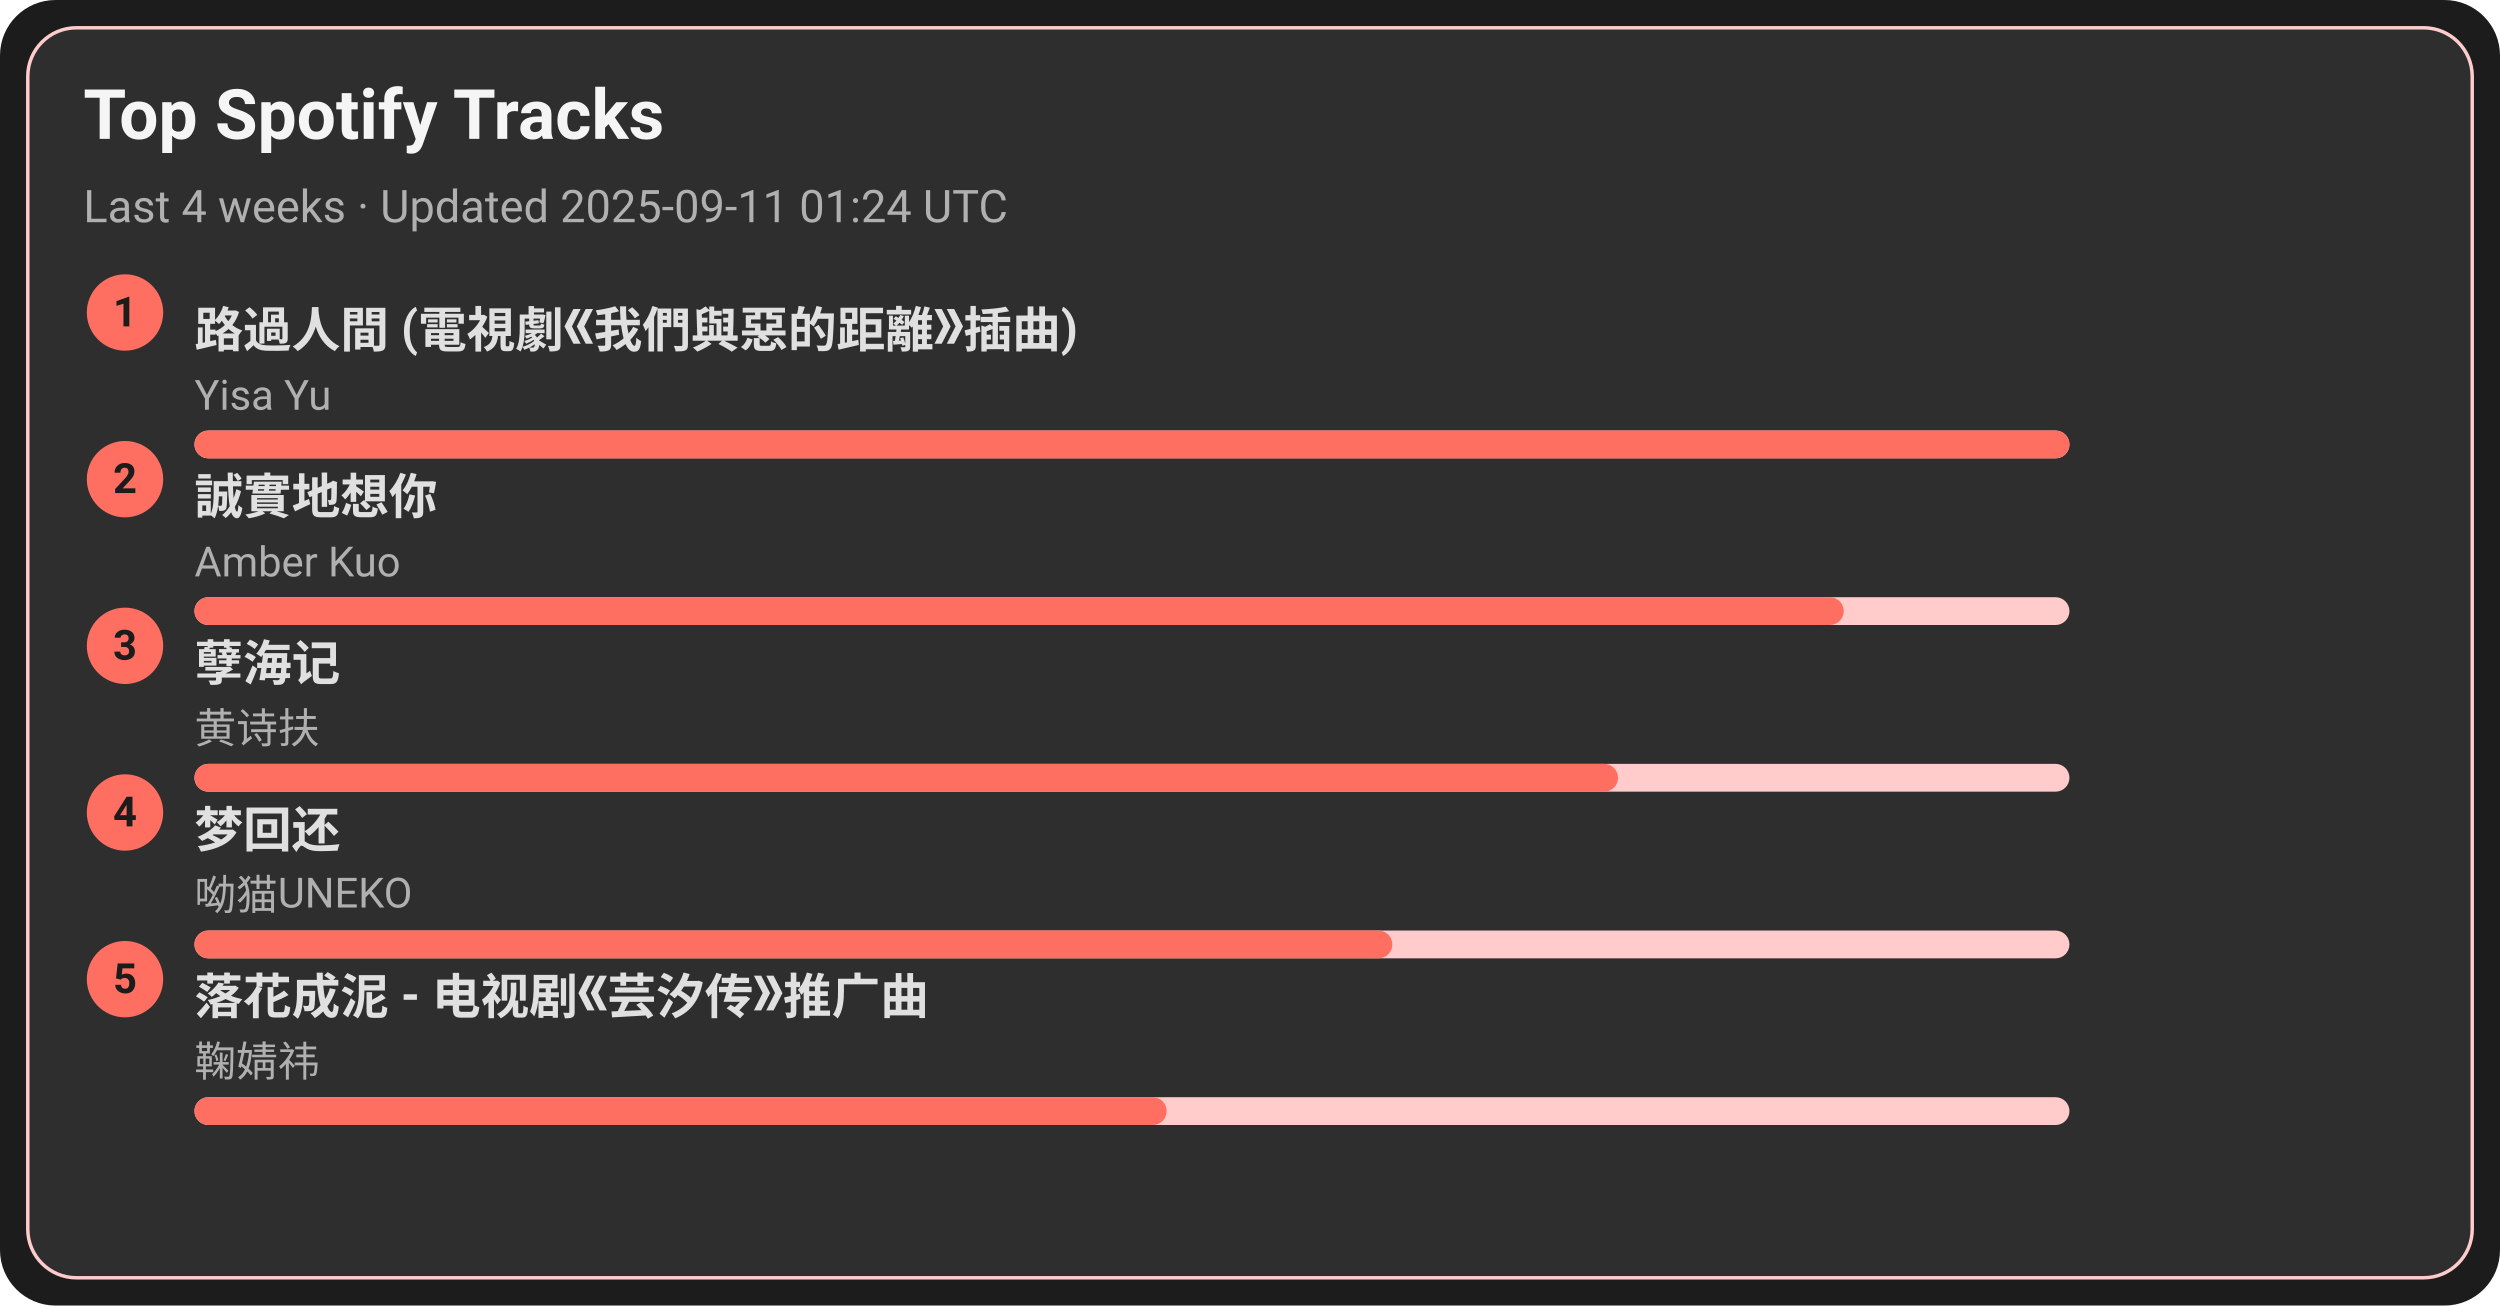
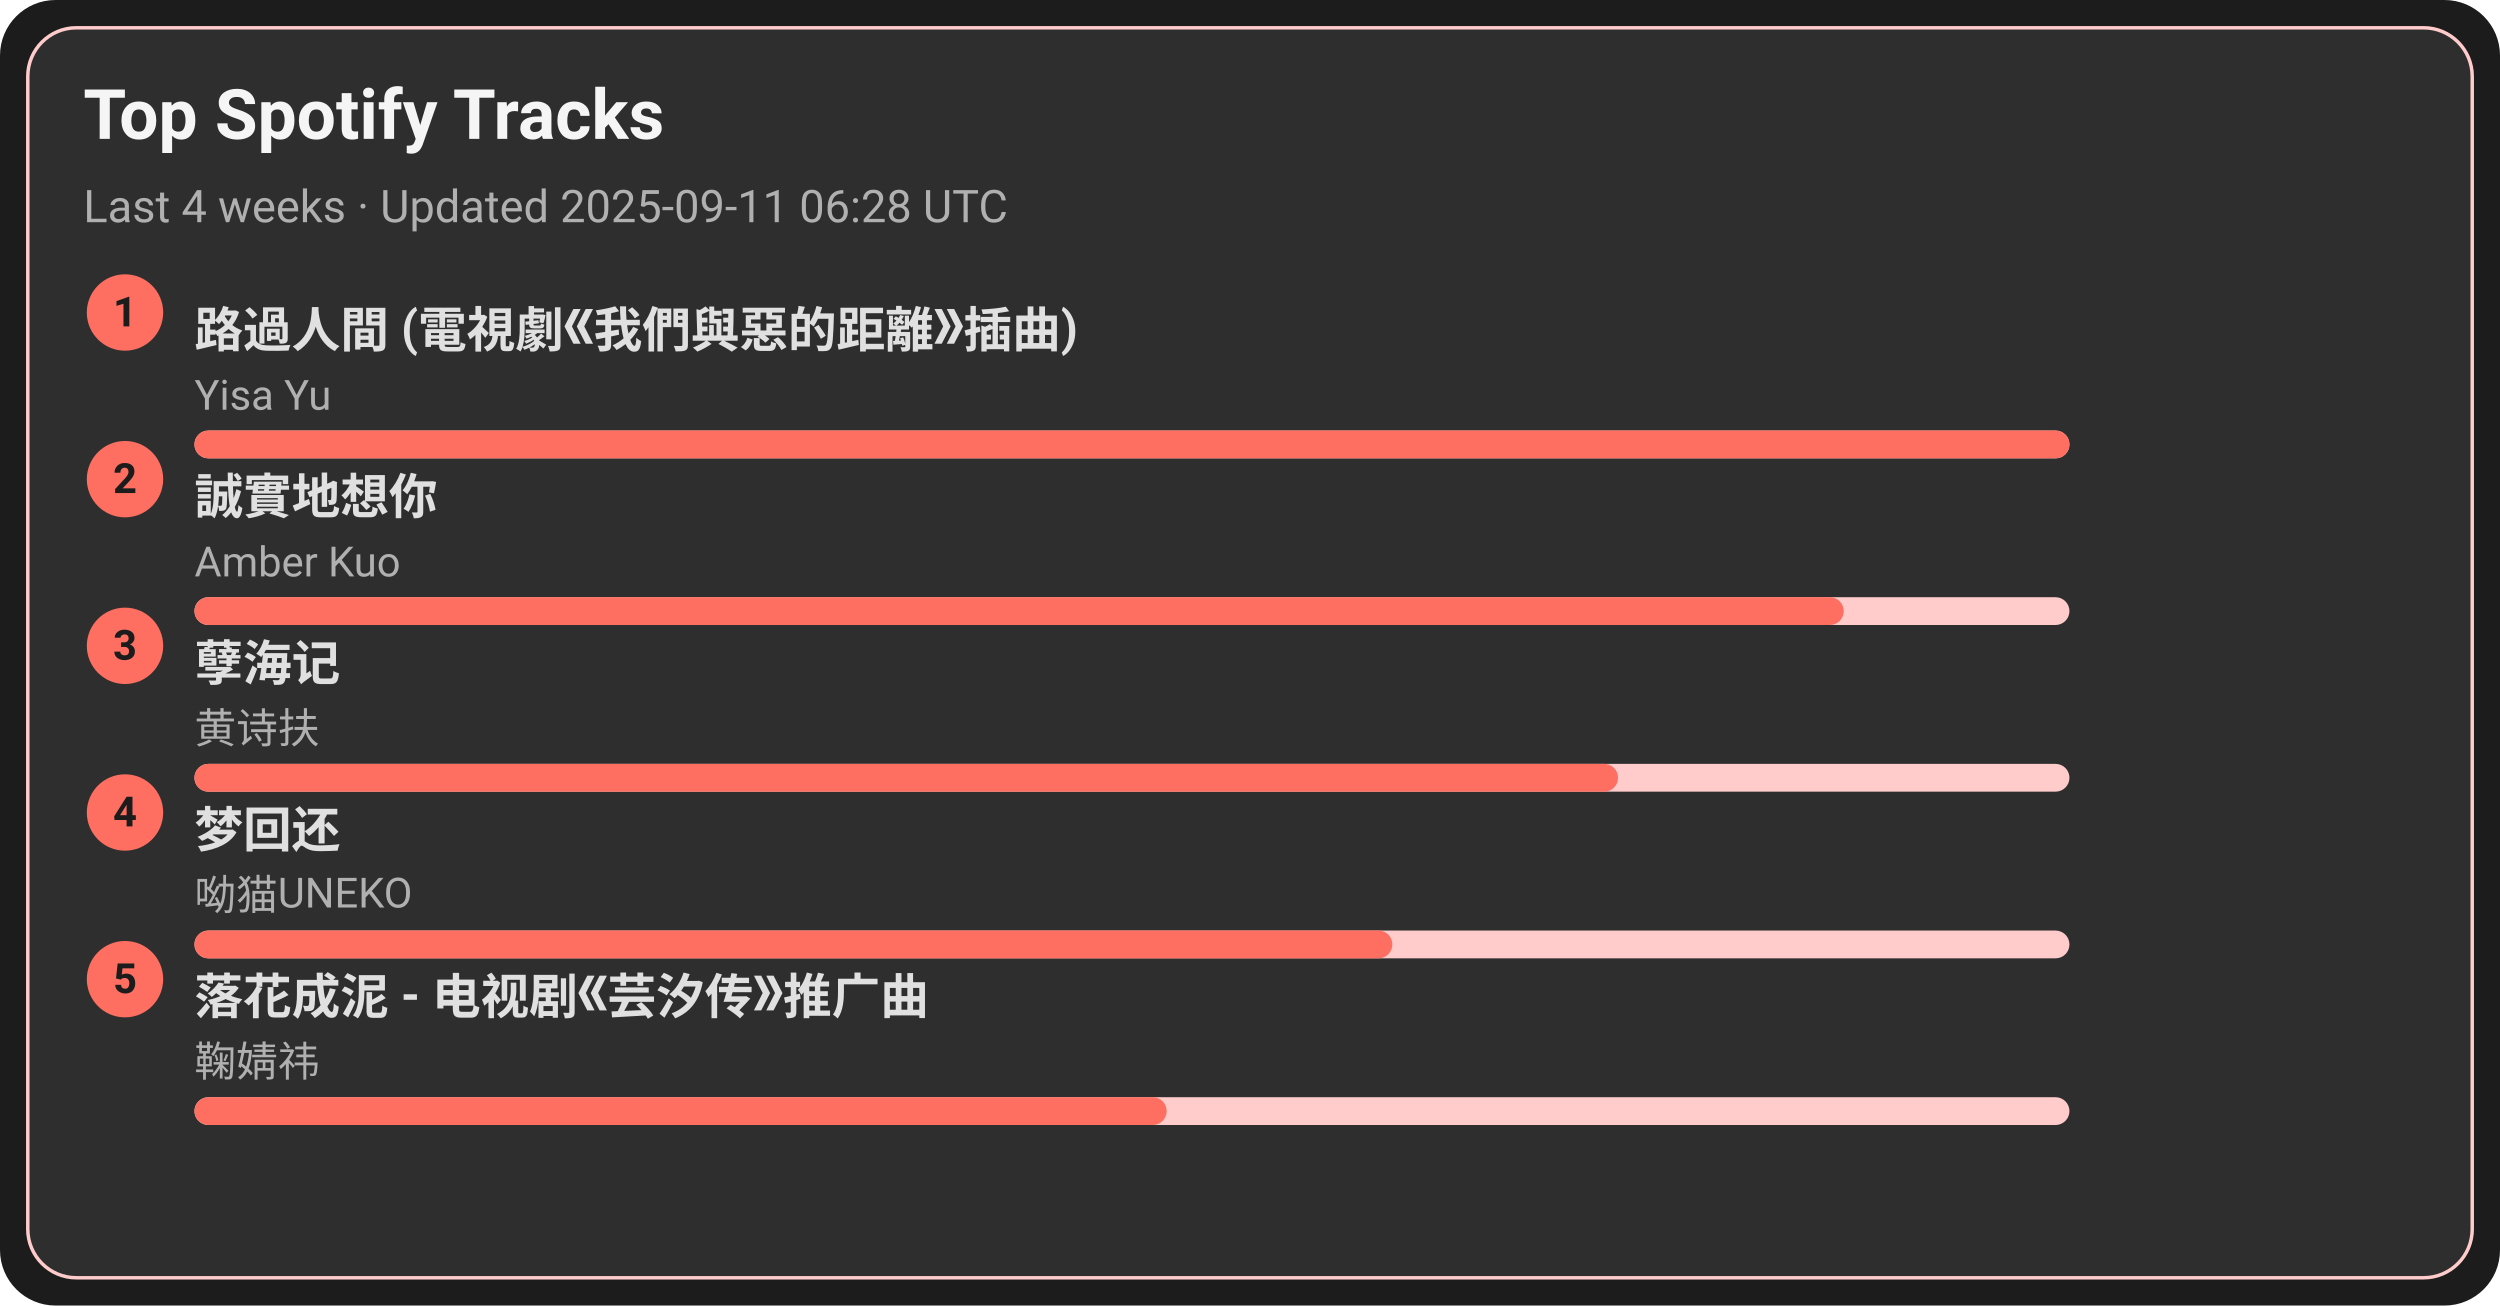
<svg xmlns="http://www.w3.org/2000/svg" width="720" height="376" viewBox="0 0 720 376">
  <style>text{font-family:-apple-system,BlinkMacSystemFont,Segoe UI,Roboto,Ubuntu,Helvetica Neue,Arial,Noto Sans,sans-serif}</style>
  <rect width="720" height="376" rx="16" fill="#1c1c1c" />
  <rect x="8" y="8" width="704" height="360" rx="14" fill="#2e2e2e" stroke="#ffcccb" />
  <text x="24" y="40" font-size="20" fill="#f5f5f5" font-weight="600">Top Spotify Tracks</text>
-   <text x="24" y="64" font-size="13" fill="#b0b0b0">Last 4 weeks · Updated 2025-09-11 01:24 UTC</text>
+   <text x="24" y="64" font-size="13" fill="#b0b0b0">Last 4 weeks · Updated 2025-09-11 06:28 UTC</text>
  <circle cx="36" cy="90" r="11" fill="#ff6f61" />
  <text x="36" y="94" text-anchor="middle" font-size="12" fill="#1c1c1c" font-weight="700">1</text>
  <a href="https://open.spotify.com/track/1ZSleGniKMWNrWvK5cGALO" target="_blank" rel="noopener noreferrer">
    <text x="56" y="100" font-size="14" fill="#e0e0e0" font-weight="600">路過人間 (電視劇《我們與惡的距離》插曲)</text>
  </a>
  <text x="56" y="118" font-size="12" fill="#b0b0b0">Yisa Yu</text>
  <rect x="56" y="124" width="540" height="8" rx="4" fill="#ffcccb" />
  <rect x="56" y="124" width="540" height="8" rx="4" fill="#ff6f61" />
  <circle cx="36" cy="138" r="11" fill="#ff6f61" />
  <text x="36" y="142" text-anchor="middle" font-size="12" fill="#1c1c1c" font-weight="700">2</text>
  <a href="https://open.spotify.com/track/1SPZzj8QzOwZoAGKXMGLGJ" target="_blank" rel="noopener noreferrer">
    <text x="56" y="148" font-size="14" fill="#e0e0e0" font-weight="600">誠實地想你</text>
  </a>
  <text x="56" y="166" font-size="12" fill="#b0b0b0">Amber Kuo</text>
  <rect x="56" y="172" width="540" height="8" rx="4" fill="#ffcccb" />
  <rect x="56" y="172" width="475" height="8" rx="4" fill="#ff6f61" />
  <circle cx="36" cy="186" r="11" fill="#ff6f61" />
  <text x="36" y="190" text-anchor="middle" font-size="12" fill="#1c1c1c" font-weight="700">3</text>
  <a href="https://open.spotify.com/track/3eIovUMhirNN6btJbpzNqD" target="_blank" rel="noopener noreferrer">
    <text x="56" y="196" font-size="14" fill="#e0e0e0" font-weight="600">孽海记</text>
  </a>
  <text x="56" y="214" font-size="12" fill="#b0b0b0">黄诗扶</text>
  <rect x="56" y="220" width="540" height="8" rx="4" fill="#ffcccb" />
  <rect x="56" y="220" width="410" height="8" rx="4" fill="#ff6f61" />
  <circle cx="36" cy="234" r="11" fill="#ff6f61" />
  <text x="36" y="238" text-anchor="middle" font-size="12" fill="#1c1c1c" font-weight="700">4</text>
  <a href="https://open.spotify.com/track/6jTK3YxlFysC8g0Ye9tbPK" target="_blank" rel="noopener noreferrer">
    <text x="56" y="244" font-size="14" fill="#e0e0e0" font-weight="600">梦回还</text>
  </a>
  <text x="56" y="262" font-size="12" fill="#b0b0b0">呦猫UNEKO</text>
  <rect x="56" y="268" width="540" height="8" rx="4" fill="#ffcccb" />
  <rect x="56" y="268" width="345" height="8" rx="4" fill="#ff6f61" />
  <circle cx="36" cy="282" r="11" fill="#ff6f61" />
  <text x="36" y="286" text-anchor="middle" font-size="12" fill="#1c1c1c" font-weight="700">5</text>
  <a href="https://open.spotify.com/track/3kOZsJz3crGIWWHeoCNa0O" target="_blank" rel="noopener noreferrer">
    <text x="56" y="292" font-size="14" fill="#e0e0e0" font-weight="600">落花成泥 - 电视剧《芸汐传》推广曲</text>
  </a>
  <text x="56" y="310" font-size="12" fill="#b0b0b0">鞠婧祎</text>
  <rect x="56" y="316" width="540" height="8" rx="4" fill="#ffcccb" />
  <rect x="56" y="316" width="280" height="8" rx="4" fill="#ff6f61" />
</svg>
